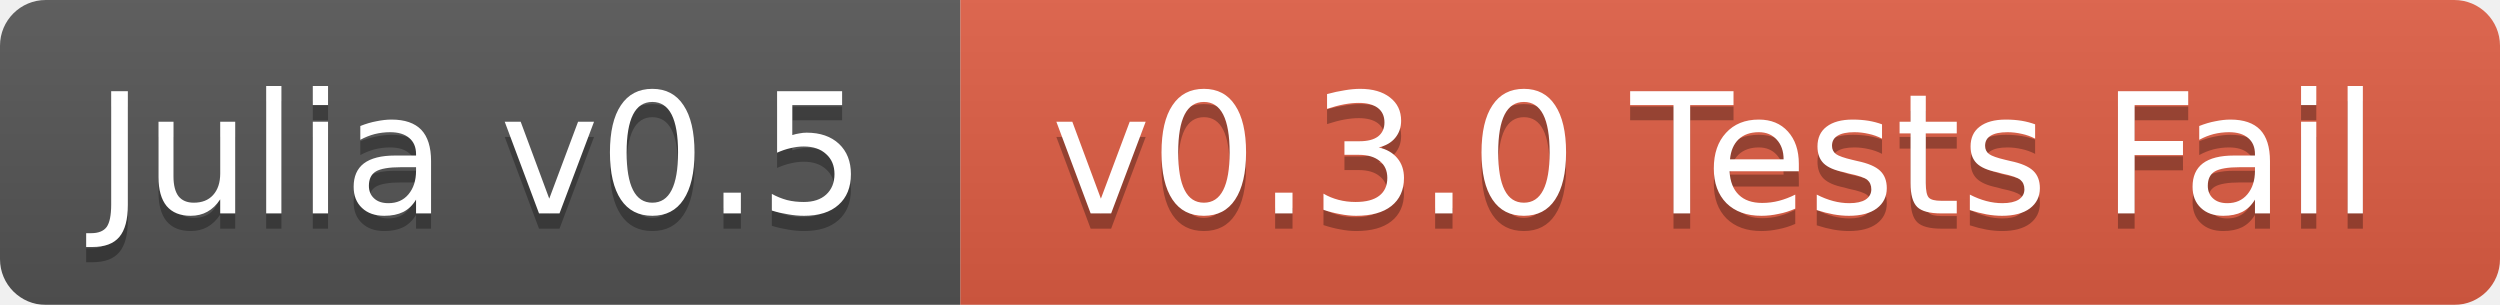
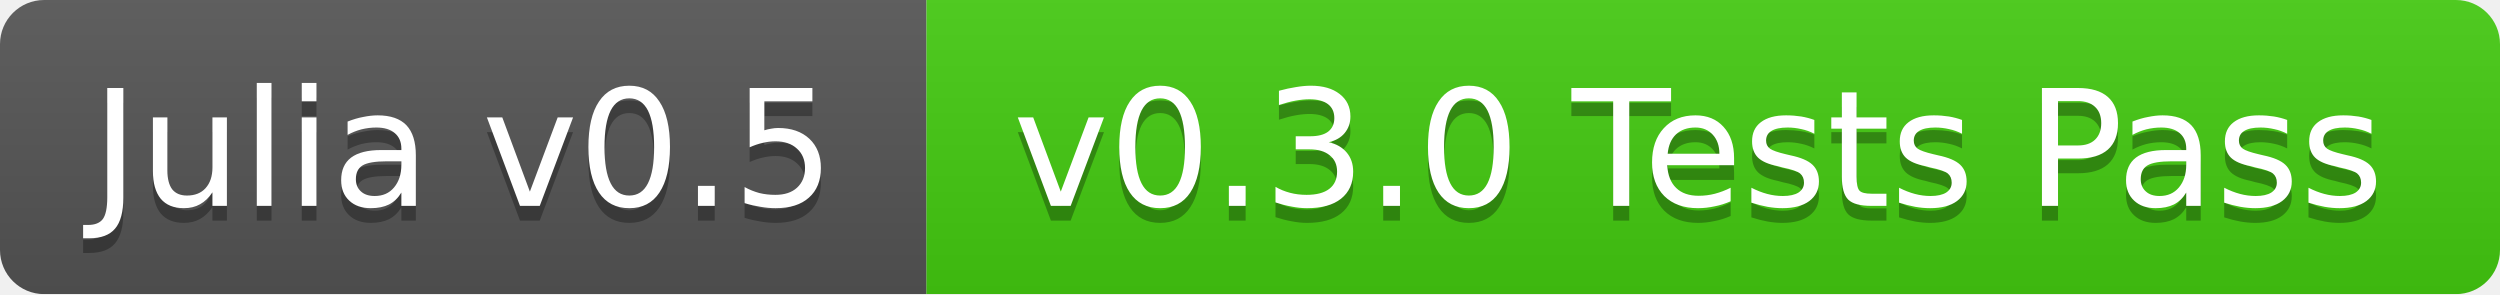
- <svg xmlns="http://www.w3.org/2000/svg" width="164" height="20">
+ <svg xmlns="http://www.w3.org/2000/svg" width="170" height="20">
  <linearGradient id="b" x2="0" y2="100%">
    <stop offset="0" stop-color="#bbb" stop-opacity=".1" />
    <stop offset="1" stop-opacity=".1" />
  </linearGradient>
  <mask id="a">
-     <rect width="164" height="20" rx="3" fill="#fff" />
+     <rect width="170" height="20" rx="3" fill="#fff" />
  </mask>
  <g mask="url(#a)">
    <path fill="#555" d="M0 0h63v20H0z" />
-     <path fill="#e05d44" d="M63 0h101v20H63z" />
-     <path fill="url(#b)" d="M0 0h164v20H0z" />
+     <path fill="#4c1" d="M63 0h107v20H63z" />
+     <path fill="url(#b)" d="M0 0h170v20H0z" />
  </g>
  <g fill="#fff" text-anchor="middle" font-family="DejaVu Sans,Verdana,Geneva,sans-serif" font-size="11">
    <text x="31.5" y="15" fill="#010101" fill-opacity=".3">Julia v0.5</text>
    <text x="31.5" y="14">Julia v0.5</text>
-     <text x="112.5" y="15" fill="#010101" fill-opacity=".3">v0.3.0 Tests Fail</text>
-     <text x="112.5" y="14">v0.3.0 Tests Fail</text>
+     <text x="115.5" y="15" fill="#010101" fill-opacity=".3">v0.3.0 Tests Pass</text>
+     <text x="115.5" y="14">v0.3.0 Tests Pass</text>
  </g>
</svg>
